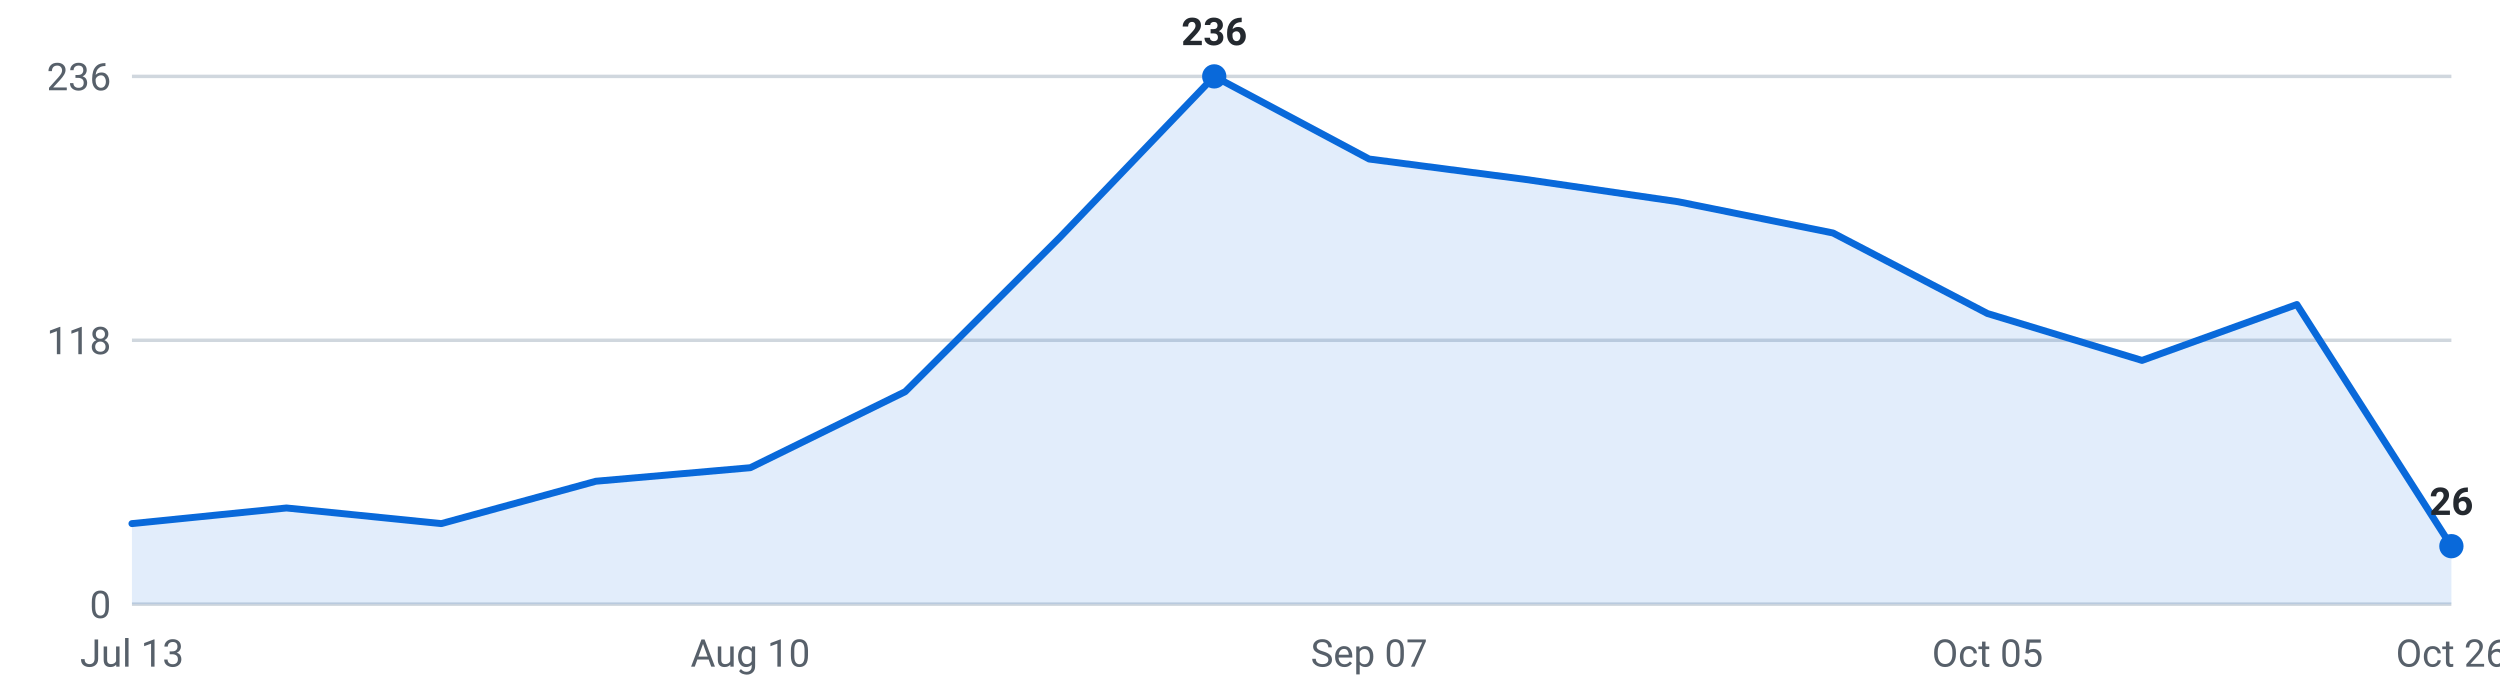
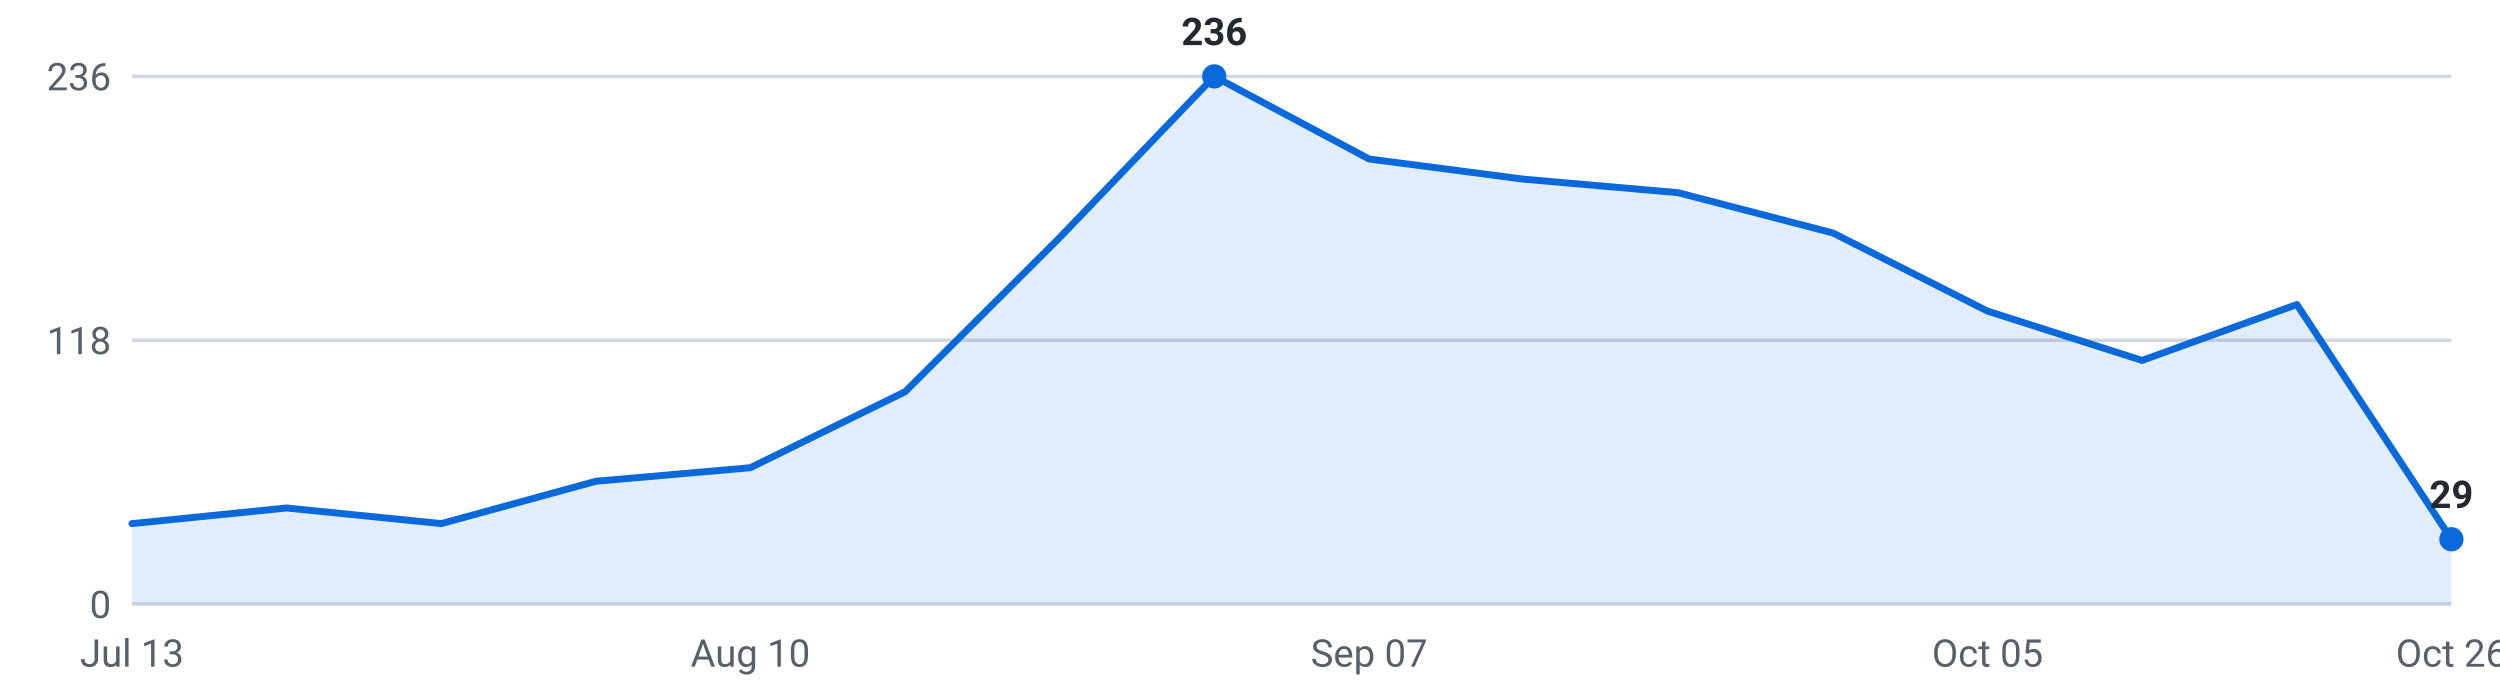
<svg xmlns="http://www.w3.org/2000/svg" viewBox="0 0 720 200" width="720" height="200" role="img" aria-label="Internships posted per week, last 16 weeks">
  <g font-family="-apple-system,Segoe UI,Roboto,sans-serif" font-size="11">
    <line x1="38" y1="174.0" x2="706" y2="174.0" stroke="#d0d7de" stroke-width="1" />
    <text x="32" y="178.0" text-anchor="end" fill="#57606a">0</text>
    <line x1="38" y1="98.0" x2="706" y2="98.0" stroke="#d0d7de" stroke-width="1" />
    <text x="32" y="102.0" text-anchor="end" fill="#57606a">118</text>
    <line x1="38" y1="22.0" x2="706" y2="22.0" stroke="#d0d7de" stroke-width="1" />
    <text x="32" y="26.0" text-anchor="end" fill="#57606a">236</text>
-     <path d="M38.0,174 L38.0,150.8 L82.5,146.3 L127.1,150.8 L171.6,138.6 L216.1,134.7 L260.7,112.8 L305.2,68.4 L349.7,22.0 L394.3,45.8 L438.8,51.6 L483.3,58.1 L527.9,67.1 L572.4,90.3 L616.9,103.8 L661.5,87.7 L706.0,157.3 L706.0,174 Z" fill="#0969da" fill-opacity="0.12" />
-     <polyline points="38.0,150.8 82.5,146.3 127.1,150.8 171.6,138.6 216.1,134.7 260.7,112.8 305.2,68.4 349.7,22.0 394.3,45.8 438.8,51.6 483.3,58.1 527.9,67.1 572.4,90.3 616.9,103.8 661.5,87.7 706.0,157.3" fill="none" stroke="#0969da" stroke-width="2" stroke-linejoin="round" stroke-linecap="round" />
-     <circle cx="706.0" cy="157.3" r="3.5" fill="#0969da" />
-     <text x="706.0" y="148.3" text-anchor="middle" fill="#24292f" font-weight="600">26</text>
+     <path d="M38.0,174 L38.0,150.8 L82.5,146.3 L127.1,150.8 L171.6,138.6 L216.1,134.7 L260.7,112.8 L305.2,68.4 L349.7,22.0 L394.3,45.8 L438.8,51.6 L483.3,55.5 L527.9,67.1 L572.4,89.6 L616.9,103.8 L661.5,87.7 L706.0,155.3 L706.0,174 Z" fill="#0969da" fill-opacity="0.12" />
+     <polyline points="38.0,150.8 82.5,146.3 127.1,150.8 171.6,138.6 216.1,134.7 260.7,112.8 305.2,68.4 349.7,22.0 394.3,45.8 438.8,51.6 483.3,55.5 527.9,67.1 572.4,89.6 616.9,103.8 661.5,87.7 706.0,155.3" fill="none" stroke="#0969da" stroke-width="2" stroke-linejoin="round" stroke-linecap="round" />
+     <circle cx="706.0" cy="155.3" r="3.5" fill="#0969da" />
+     <text x="706.0" y="146.3" text-anchor="middle" fill="#24292f" font-weight="600">29</text>
    <circle cx="349.7" cy="22.0" r="3.5" fill="#0969da" />
    <text x="349.7" y="13.0" text-anchor="middle" fill="#24292f" font-weight="600">236</text>
    <text x="38.0" y="192" text-anchor="middle" fill="#57606a">Jul 13</text>
    <text x="216.1" y="192" text-anchor="middle" fill="#57606a">Aug 10</text>
    <text x="394.3" y="192" text-anchor="middle" fill="#57606a">Sep 07</text>
    <text x="572.4" y="192" text-anchor="middle" fill="#57606a">Oct 05</text>
    <text x="706.0" y="192" text-anchor="middle" fill="#57606a">Oct 26</text>
  </g>
</svg>
